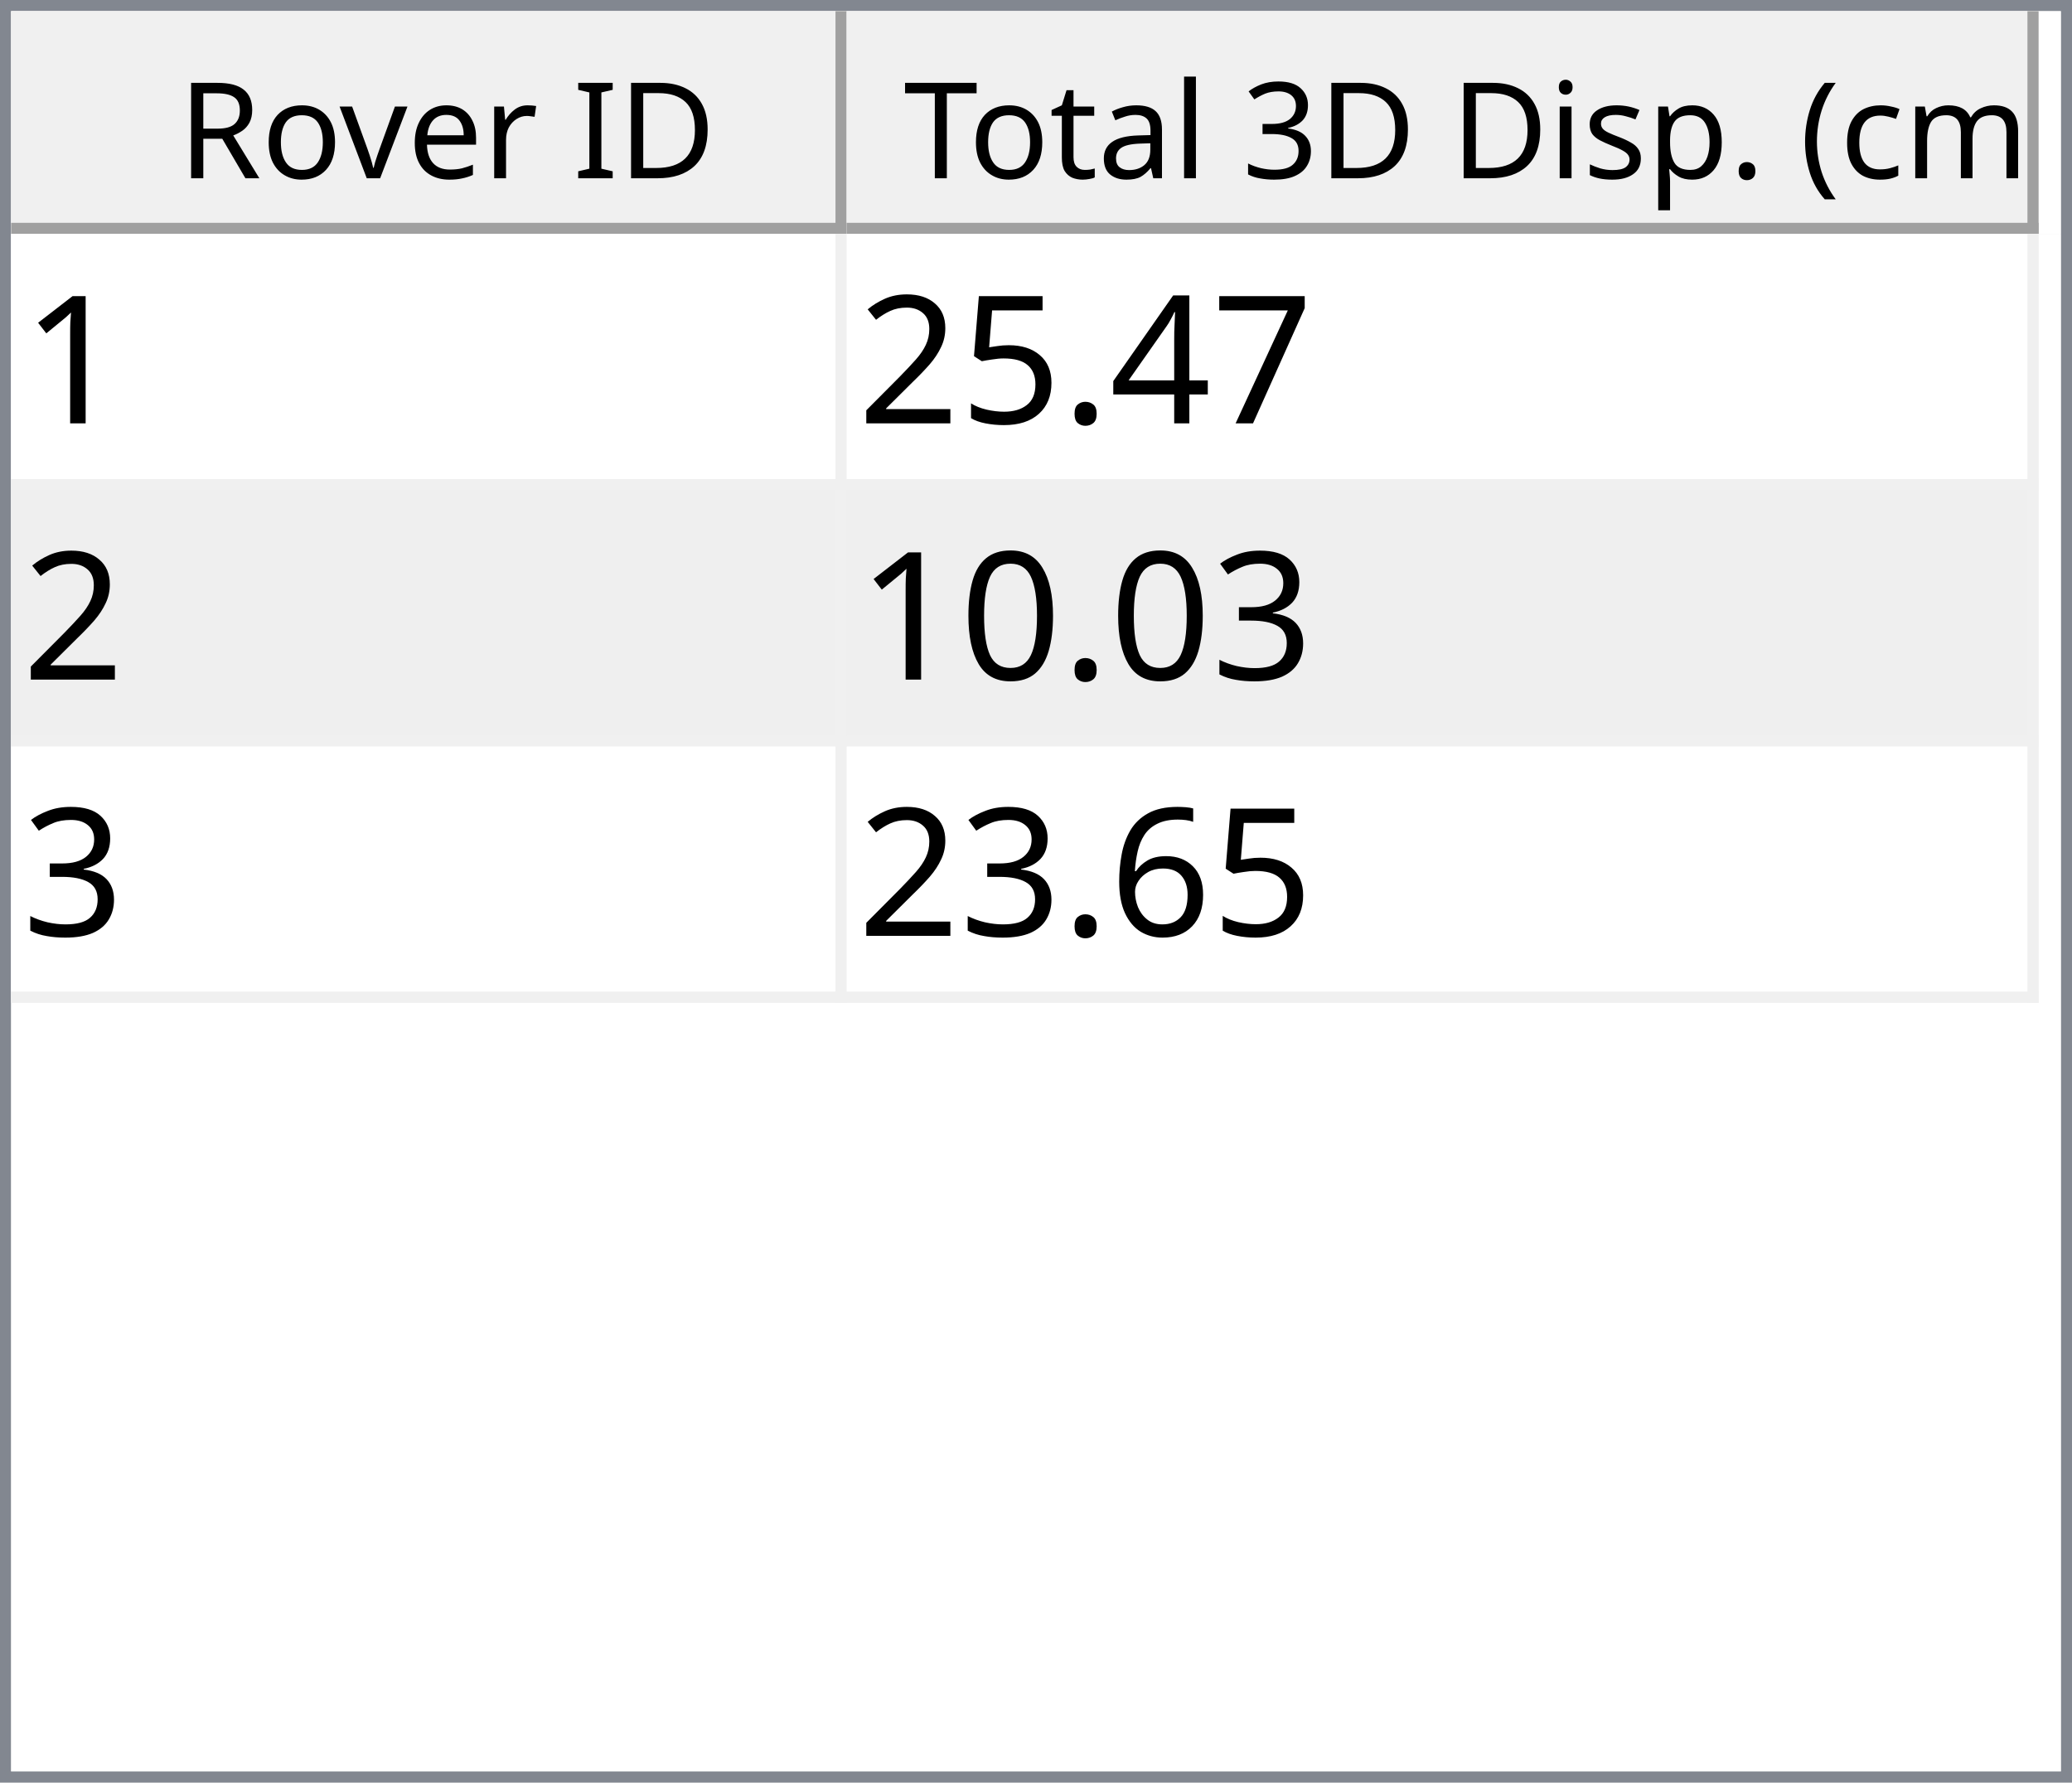
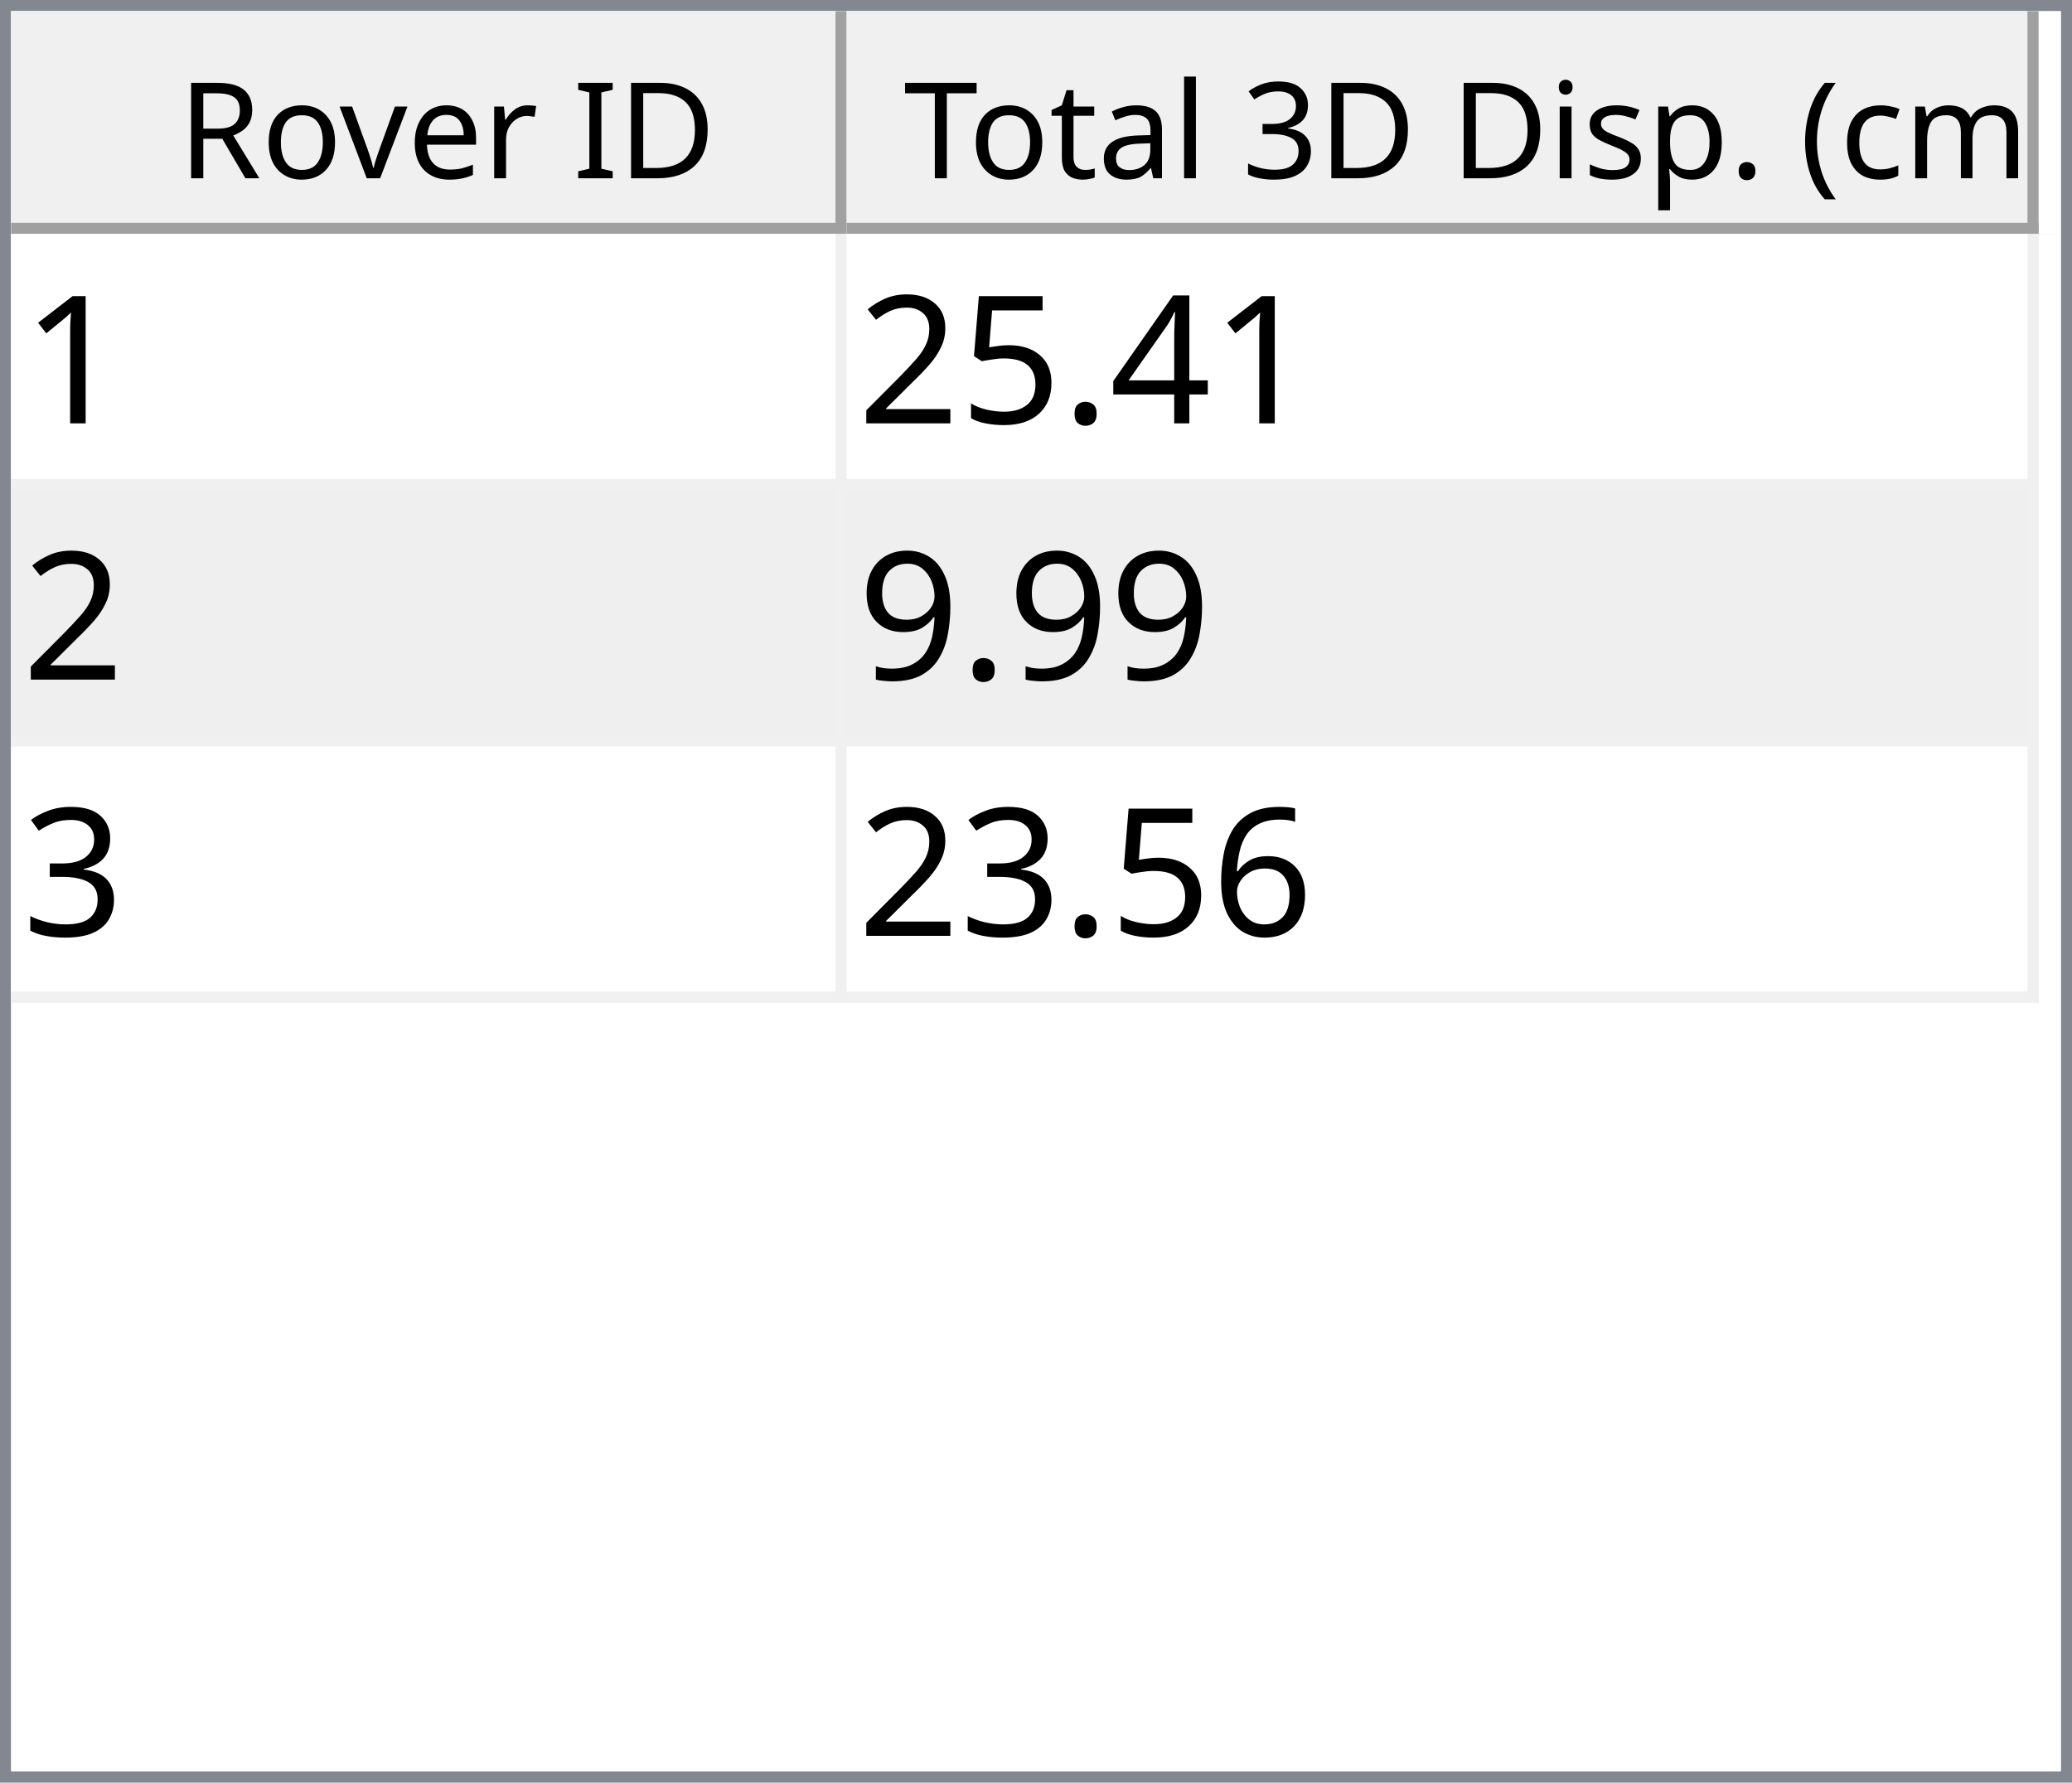
<svg xmlns="http://www.w3.org/2000/svg" style="fill-opacity:1; color-rendering:auto; color-interpolation:auto; text-rendering:auto; stroke:black; stroke-linecap:square; stroke-miterlimit:10; shape-rendering:auto; stroke-opacity:1; fill:black; stroke-dasharray:none; font-weight:normal; stroke-width:1; font-family:'Dialog'; font-style:normal; stroke-linejoin:miter; font-size:12px; stroke-dashoffset:0; image-rendering:auto;" width="186" height="160">
  <defs id="genericDefs" />
  <g>
    <defs id="defs1">
      <clipPath clipPathUnits="userSpaceOnUse" id="clipPath1">
        <path d="M0 0 L186 0 L186 160 L0 160 L0 0 Z" />
      </clipPath>
      <clipPath clipPathUnits="userSpaceOnUse" id="clipPath2">
        <path d="M0 0 L0 160 L186 160 L186 0 Z" />
      </clipPath>
      <clipPath clipPathUnits="userSpaceOnUse" id="clipPath3">
        <path d="M0 0 L0 20 L184 20 L184 0 Z" />
      </clipPath>
      <clipPath clipPathUnits="userSpaceOnUse" id="clipPath4">
        <path d="M0 0 L0 20 L75 20 L75 0 Z" />
      </clipPath>
      <clipPath clipPathUnits="userSpaceOnUse" id="clipPath5">
        <path d="M1 1 L1 19 L74 19 L74 1 Z" />
      </clipPath>
      <clipPath clipPathUnits="userSpaceOnUse" id="clipPath6">
        <path d="M0 0 L0 18 L73 18 L73 0 Z" />
      </clipPath>
      <clipPath clipPathUnits="userSpaceOnUse" id="clipPath7">
        <path d="M-0.5 -0.5 L-0.5 19.5 L74.5 19.5 L74.5 -0.5 Z" />
      </clipPath>
      <clipPath clipPathUnits="userSpaceOnUse" id="clipPath8">
        <path d="M0 0 L0 20 L107 20 L107 0 Z" />
      </clipPath>
      <clipPath clipPathUnits="userSpaceOnUse" id="clipPath9">
        <path d="M1 1 L1 19 L106 19 L106 1 Z" />
      </clipPath>
      <clipPath clipPathUnits="userSpaceOnUse" id="clipPath10">
        <path d="M0 0 L0 18 L105 18 L105 0 Z" />
      </clipPath>
      <clipPath clipPathUnits="userSpaceOnUse" id="clipPath11">
        <path d="M-0.5 -0.5 L-0.5 19.5 L106.5 19.5 L106.5 -0.5 Z" />
      </clipPath>
      <clipPath clipPathUnits="userSpaceOnUse" id="clipPath12">
        <path d="M0 0 L0 138 L184 138 L184 0 Z" />
      </clipPath>
      <clipPath clipPathUnits="userSpaceOnUse" id="clipPath13">
        <path d="M0 0 L0 69 L182 69 L182 0 Z" />
      </clipPath>
      <clipPath clipPathUnits="userSpaceOnUse" id="clipPath14">
        <path d="M-0.5 -0.5 L-0.5 68.5 L181.5 68.5 L181.5 -0.5 Z" />
      </clipPath>
      <clipPath clipPathUnits="userSpaceOnUse" id="clipPath15">
        <path d="M0 0 L0 22 L74 22 L74 0 Z" />
      </clipPath>
      <clipPath clipPathUnits="userSpaceOnUse" id="clipPath16">
        <path d="M0 0 L0 22 L106 22 L106 0 Z" />
      </clipPath>
      <font horiz-adv-x="64.551" id="font1">
        <font-face ascent="107.91" descent="25.098" units-per-em="100" style="font-style:normal; font-family:Segoe UI; font-weight:normal;" />
        <missing-glyph horiz-adv-x="64.551" d="M8.109 0 L8.109 68.266 L56.453 68.266 L56.453 0 L8.109 0 ZM15.328 7.234 L49.219 7.234 L49.219 61.031 L15.328 61.031 L15.328 7.234 Z" />
        <glyph unicode="D" horiz-adv-x="70.117" d="M9.188 0 L9.188 70.016 L28.516 70.016 Q65.531 70.016 65.531 35.891 Q65.531 19.672 55.25 9.836 Q44.969 0 27.734 0 L9.188 0 ZM17.391 62.594 L17.391 7.422 L27.828 7.422 Q41.609 7.422 49.273 14.797 Q56.938 22.172 56.938 35.688 Q56.938 62.594 28.328 62.594 L17.391 62.594 Z" />
        <glyph unicode="I" horiz-adv-x="26.611" d="M17.391 0 L9.188 0 L9.188 70.016 L17.391 70.016 L17.391 0 Z" />
        <glyph unicode=" " horiz-adv-x="27.393" d="" />
        <glyph unicode="r" horiz-adv-x="34.766" d="M34.188 41.891 Q32.078 43.5 28.125 43.5 Q23 43.5 19.555 38.672 Q16.109 33.844 16.109 25.484 L16.109 0 L8.109 0 L8.109 50 L16.109 50 L16.109 39.703 L16.312 39.703 Q18.016 44.969 21.531 47.922 Q25.047 50.875 29.391 50.875 Q32.516 50.875 34.188 50.203 L34.188 41.891 Z" />
        <glyph unicode="e" horiz-adv-x="52.295" d="M48.297 23 L12.984 23 Q13.188 14.656 17.484 10.109 Q21.781 5.562 29.297 5.562 Q37.75 5.562 44.828 11.141 L44.828 3.609 Q38.234 -1.172 27.391 -1.172 Q16.797 -1.172 10.742 5.641 Q4.688 12.453 4.688 24.812 Q4.688 36.469 11.305 43.82 Q17.922 51.172 27.734 51.172 Q37.547 51.172 42.922 44.828 Q48.297 38.484 48.297 27.203 L48.297 23 ZM40.094 29.781 Q40.047 36.719 36.75 40.578 Q33.453 44.438 27.594 44.438 Q21.922 44.438 17.969 40.383 Q14.016 36.328 13.094 29.781 L40.094 29.781 Z" />
        <glyph unicode="v" horiz-adv-x="47.9" d="M47.406 50 L27.484 0 L19.625 0 L0.688 50 L9.469 50 L22.172 13.672 Q23.578 9.672 23.922 6.688 L24.125 6.688 Q24.609 10.453 25.688 13.484 L38.969 50 L47.406 50 Z" />
        <glyph unicode="o" horiz-adv-x="58.594" d="M29 -1.172 Q17.922 -1.172 11.305 5.836 Q4.688 12.844 4.688 24.422 Q4.688 37.016 11.57 44.094 Q18.453 51.172 30.172 51.172 Q41.359 51.172 47.633 44.289 Q53.906 37.406 53.906 25.203 Q53.906 13.234 47.141 6.031 Q40.375 -1.172 29 -1.172 ZM29.594 44.438 Q21.875 44.438 17.383 39.188 Q12.891 33.938 12.891 24.703 Q12.891 15.828 17.43 10.695 Q21.969 5.562 29.594 5.562 Q37.359 5.562 41.531 10.594 Q45.703 15.625 45.703 24.906 Q45.703 34.281 41.531 39.359 Q37.359 44.438 29.594 44.438 Z" />
        <glyph unicode="R" horiz-adv-x="59.814" d="M59.375 0 L49.609 0 L37.891 19.625 Q36.281 22.359 34.766 24.289 Q33.25 26.219 31.664 27.438 Q30.078 28.656 28.25 29.219 Q26.422 29.781 24.125 29.781 L17.391 29.781 L17.391 0 L9.188 0 L9.188 70.016 L30.078 70.016 Q34.672 70.016 38.555 68.867 Q42.438 67.719 45.289 65.375 Q48.141 63.031 49.758 59.547 Q51.375 56.062 51.375 51.375 Q51.375 47.703 50.273 44.656 Q49.172 41.609 47.148 39.211 Q45.125 36.812 42.266 35.133 Q39.406 33.453 35.844 32.516 L35.844 32.328 Q37.594 31.547 38.891 30.547 Q40.188 29.547 41.359 28.18 Q42.531 26.812 43.68 25.078 Q44.828 23.344 46.234 21.047 L59.375 0 ZM17.391 62.594 L17.391 37.203 L28.516 37.203 Q31.594 37.203 34.203 38.133 Q36.812 39.062 38.719 40.797 Q40.625 42.531 41.703 45.047 Q42.781 47.562 42.781 50.688 Q42.781 56.297 39.141 59.445 Q35.5 62.594 28.609 62.594 L17.391 62.594 Z" />
        <glyph unicode=")" horiz-adv-x="30.176" d="M8.297 -15.922 L1.172 -15.922 Q16.406 2.344 16.406 26.812 Q16.406 51.469 1.078 70.016 L8.297 70.016 Q23.531 52.156 23.531 26.703 Q23.531 1.375 8.297 -15.922 Z" />
        <glyph unicode="m" horiz-adv-x="86.133" d="M79.109 0 L71.094 0 L71.094 28.719 Q71.094 37.016 68.531 40.727 Q65.969 44.438 59.906 44.438 Q54.781 44.438 51.195 39.75 Q47.609 35.062 47.609 28.516 L47.609 0 L39.594 0 L39.594 29.688 Q39.594 44.438 28.219 44.438 Q22.953 44.438 19.531 40.016 Q16.109 35.594 16.109 28.516 L16.109 0 L8.109 0 L8.109 50 L16.109 50 L16.109 42.094 L16.312 42.094 Q21.625 51.172 31.844 51.172 Q36.969 51.172 40.773 48.312 Q44.578 45.453 46 40.828 Q51.562 51.172 62.594 51.172 Q79.109 51.172 79.109 30.812 L79.109 0 Z" />
        <glyph unicode="c" horiz-adv-x="46.191" d="M42.188 2.297 Q36.422 -1.172 28.516 -1.172 Q17.828 -1.172 11.258 5.789 Q4.688 12.75 4.688 23.828 Q4.688 36.188 11.766 43.68 Q18.844 51.172 30.672 51.172 Q37.25 51.172 42.281 48.734 L42.281 40.531 Q36.719 44.438 30.375 44.438 Q22.703 44.438 17.797 38.945 Q12.891 33.453 12.891 24.516 Q12.891 15.719 17.508 10.641 Q22.125 5.562 29.891 5.562 Q36.422 5.562 42.188 9.906 L42.188 2.297 Z" />
        <glyph unicode="(" horiz-adv-x="30.176" d="M29.109 -15.922 L21.969 -15.922 Q6.844 1.375 6.844 26.703 Q6.844 52.156 21.969 70.016 L29.203 70.016 Q13.875 51.469 13.875 26.812 Q13.875 2.344 29.109 -15.922 Z" />
        <glyph unicode="." horiz-adv-x="21.68" d="M10.891 -1.078 Q8.641 -1.078 7.055 0.539 Q5.469 2.156 5.469 4.391 Q5.469 6.641 7.055 8.273 Q8.641 9.906 10.891 9.906 Q13.188 9.906 14.797 8.273 Q16.406 6.641 16.406 4.391 Q16.406 2.156 14.797 0.539 Q13.188 -1.078 10.891 -1.078 Z" />
        <glyph unicode="p" horiz-adv-x="58.789" d="M16.312 7.234 L16.109 7.234 L16.109 -23 L8.109 -23 L8.109 50 L16.109 50 L16.109 41.219 L16.312 41.219 Q22.219 51.172 33.594 51.172 Q43.266 51.172 48.688 44.461 Q54.109 37.75 54.109 26.469 Q54.109 13.922 48 6.375 Q41.891 -1.172 31.297 -1.172 Q21.578 -1.172 16.312 7.234 ZM16.109 27.391 L16.109 20.406 Q16.109 14.203 20.141 9.883 Q24.172 5.562 30.375 5.562 Q37.641 5.562 41.773 11.133 Q45.906 16.703 45.906 26.609 Q45.906 34.969 42.047 39.703 Q38.188 44.438 31.594 44.438 Q24.609 44.438 20.359 39.578 Q16.109 34.719 16.109 27.391 Z" />
        <glyph unicode="s" horiz-adv-x="42.432" d="M5.078 1.812 L5.078 10.406 Q11.625 5.562 19.484 5.562 Q30.031 5.562 30.031 12.594 Q30.031 14.594 29.125 15.992 Q28.219 17.391 26.68 18.461 Q25.141 19.531 23.07 20.383 Q21 21.234 18.609 22.172 Q15.281 23.484 12.766 24.828 Q10.25 26.172 8.57 27.859 Q6.891 29.547 6.031 31.695 Q5.172 33.844 5.172 36.719 Q5.172 40.234 6.789 42.945 Q8.406 45.656 11.086 47.484 Q13.766 49.312 17.211 50.242 Q20.656 51.172 24.312 51.172 Q30.812 51.172 35.938 48.922 L35.938 40.828 Q30.422 44.438 23.25 44.438 Q21 44.438 19.195 43.922 Q17.391 43.406 16.094 42.477 Q14.797 41.547 14.086 40.258 Q13.375 38.969 13.375 37.406 Q13.375 35.453 14.086 34.133 Q14.797 32.812 16.164 31.789 Q17.531 30.766 19.484 29.938 Q21.438 29.109 23.922 28.125 Q27.25 26.859 29.883 25.516 Q32.516 24.172 34.375 22.484 Q36.234 20.797 37.234 18.602 Q38.234 16.406 38.234 13.375 Q38.234 9.672 36.602 6.938 Q34.969 4.203 32.234 2.398 Q29.5 0.594 25.93 -0.289 Q22.359 -1.172 18.453 -1.172 Q10.75 -1.172 5.078 1.812 Z" />
        <glyph unicode="i" horiz-adv-x="24.219" d="M12.203 62.703 Q10.062 62.703 8.547 64.164 Q7.031 65.625 7.031 67.875 Q7.031 70.125 8.547 71.609 Q10.062 73.094 12.203 73.094 Q14.406 73.094 15.945 71.609 Q17.484 70.125 17.484 67.875 Q17.484 65.719 15.945 64.211 Q14.406 62.703 12.203 62.703 ZM16.109 0 L8.109 0 L8.109 50 L16.109 50 L16.109 0 Z" />
        <glyph unicode="3" horiz-adv-x="53.906" d="M46.531 19.828 Q46.531 15.094 44.75 11.211 Q42.969 7.328 39.719 4.57 Q36.469 1.812 31.93 0.297 Q27.391 -1.219 21.922 -1.219 Q11.922 -1.219 6 2.594 L6 11.188 Q13.094 5.609 22.219 5.609 Q25.875 5.609 28.828 6.539 Q31.781 7.469 33.906 9.227 Q36.031 10.984 37.18 13.477 Q38.328 15.969 38.328 19.094 Q38.328 32.812 18.797 32.812 L12.984 32.812 L12.984 39.594 L18.5 39.594 Q35.797 39.594 35.797 52.484 Q35.797 64.406 22.609 64.406 Q15.188 64.406 8.688 59.422 L8.688 67.188 Q15.375 71.188 24.609 71.188 Q29 71.188 32.57 69.969 Q36.141 68.75 38.68 66.555 Q41.219 64.359 42.609 61.281 Q44 58.203 44 54.5 Q44 40.672 30.031 36.719 L30.031 36.531 Q33.594 36.141 36.625 34.797 Q39.656 33.453 41.852 31.305 Q44.047 29.156 45.289 26.25 Q46.531 23.344 46.531 19.828 Z" />
        <glyph unicode="l" horiz-adv-x="24.219" d="M16.109 0 L8.109 0 L8.109 74.031 L16.109 74.031 L16.109 0 Z" />
        <glyph unicode="a" horiz-adv-x="50.879" d="M43.891 0 L35.891 0 L35.891 7.812 L35.688 7.812 Q30.469 -1.172 20.312 -1.172 Q12.844 -1.172 8.617 2.781 Q4.391 6.734 4.391 13.281 Q4.391 27.297 20.906 29.594 L35.891 31.688 Q35.891 44.438 25.594 44.438 Q16.547 44.438 9.281 38.281 L9.281 46.484 Q16.656 51.172 26.266 51.172 Q43.891 51.172 43.891 32.516 L43.891 0 ZM35.891 25.297 L23.828 23.641 Q18.266 22.859 15.43 20.875 Q12.594 18.891 12.594 13.875 Q12.594 10.203 15.211 7.883 Q17.828 5.562 22.172 5.562 Q28.125 5.562 32.008 9.742 Q35.891 13.922 35.891 20.312 L35.891 25.297 Z" />
        <glyph unicode="t" horiz-adv-x="33.887" d="M31.297 0.484 Q28.469 -1.078 23.828 -1.078 Q10.688 -1.078 10.688 13.578 L10.688 43.172 L2.094 43.172 L2.094 50 L10.688 50 L10.688 62.203 L18.703 64.797 L18.703 50 L31.297 50 L31.297 43.172 L18.703 43.172 L18.703 14.984 Q18.703 9.969 20.414 7.82 Q22.125 5.672 26.078 5.672 Q29.109 5.672 31.297 7.328 L31.297 0.484 Z" />
        <glyph unicode="T" horiz-adv-x="52.393" d="M50.594 62.594 L30.375 62.594 L30.375 0 L22.172 0 L22.172 62.594 L2 62.594 L2 70.016 L50.594 70.016 L50.594 62.594 Z" />
      </font>
      <font horiz-adv-x="75.0" id="font2">
        <font-face ascent="100.537" descent="21.973" units-per-em="100" style="font-style:normal; font-family:sans-serif; font-weight:normal;" />
        <missing-glyph horiz-adv-x="75.0" d="M12.5 0 L12.5 62.5 L62.5 62.5 L62.5 0 L12.5 0 ZM14.062 1.562 L60.938 1.562 L60.938 60.938 L14.062 60.938 L14.062 1.562 Z" />
        <glyph unicode="1" horiz-adv-x="55.615" d="M37.25 0 L28.469 0 L28.469 56 Q25.297 52.984 20.141 49.953 Q14.984 46.922 10.891 45.406 L10.891 53.906 Q18.266 57.375 23.781 62.305 Q29.297 67.234 31.594 71.875 L37.25 71.875 L37.25 0 Z" />
-         <glyph unicode="7" horiz-adv-x="55.615" d="M4.734 62.203 L4.734 70.656 L51.078 70.656 L51.078 63.812 Q44.234 56.547 37.523 44.484 Q30.812 32.422 27.156 19.672 Q24.516 10.688 23.781 0 L14.75 0 Q14.891 8.453 18.062 20.414 Q21.234 32.375 27.172 43.484 Q33.109 54.594 39.797 62.203 L4.734 62.203 Z" />
        <glyph unicode="4" horiz-adv-x="55.615" d="M32.328 0 L32.328 17.141 L1.266 17.141 L1.266 25.203 L33.938 71.578 L41.109 71.578 L41.109 25.203 L50.781 25.203 L50.781 17.141 L41.109 17.141 L41.109 0 L32.328 0 ZM32.328 25.203 L32.328 57.469 L9.906 25.203 L32.328 25.203 Z" />
        <glyph unicode="." horiz-adv-x="27.783" d="M9.078 0 L9.078 10.016 L19.094 10.016 L19.094 0 L9.078 0 Z" />
        <glyph unicode="5" horiz-adv-x="55.615" d="M4.156 18.75 L13.375 19.531 Q14.406 12.797 18.141 9.398 Q21.875 6 27.156 6 Q33.5 6 37.891 10.789 Q42.281 15.578 42.281 23.484 Q42.281 31 38.062 35.352 Q33.844 39.703 27 39.703 Q22.75 39.703 19.336 37.773 Q15.922 35.844 13.969 32.766 L5.719 33.844 L12.641 70.609 L48.25 70.609 L48.25 62.203 L19.672 62.203 L15.828 42.969 Q22.266 47.469 29.344 47.469 Q38.719 47.469 45.164 40.969 Q51.609 34.469 51.609 24.266 Q51.609 14.547 45.953 7.469 Q39.062 -1.219 27.156 -1.219 Q17.391 -1.219 11.211 4.25 Q5.031 9.719 4.156 18.75 Z" />
        <glyph unicode="2" horiz-adv-x="55.615" d="M50.344 8.453 L50.344 0 L3.031 0 Q2.938 3.172 4.047 6.109 Q5.859 10.938 9.836 15.625 Q13.812 20.312 21.344 26.469 Q33.016 36.031 37.117 41.625 Q41.219 47.219 41.219 52.203 Q41.219 57.422 37.477 61.008 Q33.734 64.594 27.734 64.594 Q21.391 64.594 17.578 60.789 Q13.766 56.984 13.719 50.25 L4.688 51.172 Q5.609 61.281 11.664 66.578 Q17.719 71.875 27.938 71.875 Q38.234 71.875 44.242 66.164 Q50.25 60.453 50.25 52 Q50.25 47.703 48.492 43.555 Q46.734 39.406 42.656 34.812 Q38.578 30.219 29.109 22.219 Q21.188 15.578 18.945 13.211 Q16.703 10.844 15.234 8.453 L50.344 8.453 Z" />
+         <glyph unicode="9" horiz-adv-x="55.615" d="M5.469 16.547 L13.922 17.328 Q14.984 11.375 18.016 8.688 Q21.047 6 25.781 6 Q29.828 6 32.883 7.859 Q35.938 9.719 37.891 12.82 Q39.844 15.922 41.164 21.195 Q42.484 26.469 42.484 31.938 Q42.484 32.516 42.438 33.688 Q39.797 29.5 35.234 26.883 Q30.672 24.266 25.344 24.266 Q16.453 24.266 10.305 30.711 Q4.156 37.156 4.156 47.703 Q4.156 58.594 10.578 65.234 Q17 71.875 26.656 71.875 Q33.641 71.875 39.43 68.117 Q45.219 64.359 48.219 57.398 Q51.219 50.438 51.219 37.25 Q51.219 23.531 48.242 15.406 Q45.266 7.281 39.383 3.031 Q33.5 -1.219 25.594 -1.219 Q17.188 -1.219 11.867 3.445 Q6.547 8.109 5.469 16.547 ZM41.453 48.141 Q41.453 55.719 37.43 60.156 Q33.406 64.594 27.734 64.594 Q21.875 64.594 17.531 59.812 Q13.188 55.031 13.188 47.406 Q13.188 40.578 17.312 36.305 Q21.438 32.031 27.484 32.031 Q33.594 32.031 37.523 36.305 Q41.453 40.578 41.453 48.141 Z" />
        <glyph unicode="3" horiz-adv-x="55.615" d="M4.203 18.891 L12.984 20.062 Q14.5 12.594 18.141 9.297 Q21.781 6 27 6 Q33.203 6 37.477 10.297 Q41.75 14.594 41.75 20.953 Q41.75 27 37.797 30.93 Q33.844 34.859 27.734 34.859 Q25.25 34.859 21.531 33.891 L22.516 41.609 Q23.391 41.5 23.922 41.5 Q29.547 41.5 34.039 44.43 Q38.531 47.359 38.531 53.469 Q38.531 58.297 35.258 61.477 Q31.984 64.656 26.812 64.656 Q21.688 64.656 18.266 61.43 Q14.844 58.203 13.875 51.766 L5.078 53.328 Q6.688 62.156 12.398 67.016 Q18.109 71.875 26.609 71.875 Q32.469 71.875 37.398 69.359 Q42.328 66.844 44.945 62.5 Q47.562 58.156 47.562 53.266 Q47.562 48.641 45.07 44.828 Q42.578 41.016 37.703 38.766 Q44.047 37.312 47.562 32.695 Q51.078 28.078 51.078 21.141 Q51.078 11.766 44.242 5.25 Q37.406 -1.266 26.953 -1.266 Q17.531 -1.266 11.305 4.352 Q5.078 9.969 4.203 18.891 Z" />
-         <glyph unicode="0" horiz-adv-x="55.615" d="M4.156 35.297 Q4.156 48 6.766 55.742 Q9.375 63.484 14.523 67.68 Q19.672 71.875 27.484 71.875 Q33.25 71.875 37.594 69.555 Q41.938 67.234 44.773 62.867 Q47.609 58.5 49.219 52.227 Q50.828 45.953 50.828 35.297 Q50.828 22.703 48.242 14.969 Q45.656 7.234 40.508 3.008 Q35.359 -1.219 27.484 -1.219 Q17.141 -1.219 11.234 6.203 Q4.156 15.141 4.156 35.297 ZM13.188 35.297 Q13.188 17.672 17.312 11.836 Q21.438 6 27.484 6 Q33.547 6 37.672 11.859 Q41.797 17.719 41.797 35.297 Q41.797 52.984 37.672 58.789 Q33.547 64.594 27.391 64.594 Q21.344 64.594 17.719 59.469 Q13.188 52.938 13.188 35.297 Z" />
        <glyph unicode="6" horiz-adv-x="55.615" d="M49.75 54.047 L41.016 53.375 Q39.844 58.547 37.703 60.891 Q34.125 64.656 28.906 64.656 Q24.703 64.656 21.531 62.312 Q17.391 59.281 14.992 53.469 Q12.594 47.656 12.5 36.922 Q15.672 41.75 20.266 44.094 Q24.859 46.438 29.891 46.438 Q38.672 46.438 44.852 39.969 Q51.031 33.5 51.031 23.25 Q51.031 16.5 48.125 10.719 Q45.219 4.938 40.141 1.859 Q35.062 -1.219 28.609 -1.219 Q17.625 -1.219 10.695 6.859 Q3.766 14.938 3.766 33.5 Q3.766 54.25 11.422 63.672 Q18.109 71.875 29.438 71.875 Q37.891 71.875 43.289 67.141 Q48.688 62.406 49.75 54.047 ZM13.875 23.188 Q13.875 18.656 15.797 14.508 Q17.719 10.359 21.188 8.18 Q24.656 6 28.469 6 Q34.031 6 38.039 10.492 Q42.047 14.984 42.047 22.703 Q42.047 30.125 38.086 34.398 Q34.125 38.672 28.125 38.672 Q22.172 38.672 18.023 34.398 Q13.875 30.125 13.875 23.188 Z" />
      </font>
    </defs>
    <g style="fill:white; stroke:white;">
      <rect x="0" y="0" width="186" style="clip-path:url(#clipPath1); stroke:none;" height="160" />
    </g>
    <g style="fill:white; text-rendering:optimizeSpeed; color-rendering:optimizeSpeed; image-rendering:optimizeSpeed; shape-rendering:crispEdges; stroke:white; color-interpolation:sRGB;">
      <rect x="0" width="186" height="160" y="0" style="stroke:none;" />
      <path style="stroke:none;" d="M0 160 L186 160 L186 0 L0 0 Z" />
    </g>
    <g style="fill:rgb(240,240,240); font-family:'Segoe UI'; stroke:rgb(240,240,240);">
      <rect x="0" y="0" width="186" style="clip-path:url(#clipPath2); stroke:none;" height="160" />
    </g>
    <g style="fill:rgb(130,135,144); font-family:'Segoe UI'; stroke:rgb(130,135,144);">
      <path d="M0 0 L186 0 L186 160 L0 160 L0 0 ZM1 1 L185 1 L185 159 L1 159 L1 1 Z" style="fill-rule:evenodd; clip-path:url(#clipPath2); stroke:none;" />
    </g>
    <g style="fill:white; font-family:'Segoe UI'; stroke:white;" transform="translate(1,1)">
      <rect x="0" y="0" width="184" style="clip-path:url(#clipPath3); stroke:none;" height="20" />
    </g>
    <g style="fill:rgb(240,240,240); font-family:'Segoe UI'; stroke:rgb(240,240,240);" transform="translate(1,1)">
      <rect x="0" y="0" width="75" style="clip-path:url(#clipPath4); stroke:none;" height="20" />
    </g>
    <g style="font-family:'Segoe UI';" transform="translate(2,2)">
      <text x="14" xml:space="preserve" y="14" style="clip-path:url(#clipPath6); stroke:none;">Rover ID</text>
    </g>
    <g style="fill:rgb(160,160,160); font-family:'Segoe UI'; stroke:rgb(160,160,160); stroke-linejoin:bevel;" transform="translate(1.5,1.5)">
      <line x1="74" x2="74" y1="0" style="fill:none; clip-path:url(#clipPath7);" y2="19" />
    </g>
    <g style="fill:rgb(160,160,160); font-family:'Segoe UI'; stroke:rgb(160,160,160); stroke-linejoin:bevel;" transform="matrix(1,0,0,1,1,1) translate(0.5,0.5)">
      <line x1="0" x2="74" y1="19" style="fill:none; clip-path:url(#clipPath7);" y2="19" />
    </g>
    <g style="fill:rgb(240,240,240); font-family:'Segoe UI'; stroke:rgb(240,240,240);" transform="translate(76,1)">
      <rect x="0" y="0" width="107" style="clip-path:url(#clipPath8); stroke:none;" height="20" />
    </g>
    <g style="font-family:'Segoe UI';" transform="translate(77,2)">
      <text x="1" xml:space="preserve" y="14" style="clip-path:url(#clipPath10); stroke:none;"> Total 3D Disp. (cm)</text>
    </g>
    <g style="fill:rgb(160,160,160); font-family:'Segoe UI'; stroke:rgb(160,160,160); stroke-linejoin:bevel;" transform="translate(76.5,1.5)">
      <line x1="106" x2="106" y1="0" style="fill:none; clip-path:url(#clipPath11);" y2="19" />
    </g>
    <g style="fill:rgb(160,160,160); font-family:'Segoe UI'; stroke:rgb(160,160,160); stroke-linejoin:bevel;" transform="matrix(1,0,0,1,76,1) translate(0.5,0.5)">
      <line x1="0" x2="106" y1="19" style="fill:none; clip-path:url(#clipPath11);" y2="19" />
    </g>
    <g style="fill:white; font-family:'Segoe UI'; stroke:white;" transform="translate(1,21)">
      <rect x="0" y="0" width="184" style="clip-path:url(#clipPath12); stroke:none;" height="138" />
    </g>
    <g style="fill:rgb(240,240,240); font-size:16px; font-family:sans-serif; stroke:rgb(240,240,240);" transform="translate(1,21)">
      <rect x="0" y="0" width="182" style="clip-path:url(#clipPath13); stroke:none;" height="69" />
      <line transform="translate(0.5,0.5)" x1="0" x2="181" y1="22" style="clip-path:url(#clipPath14); fill:none; stroke-linejoin:bevel;" y2="22" />
    </g>
    <g transform="matrix(1,0,0,1,1,21) translate(0.5,0.5)" style="fill:rgb(240,240,240); font-size:16px; font-family:sans-serif; stroke:rgb(240,240,240); stroke-linejoin:bevel;">
      <line x1="0" x2="181" y1="45" style="fill:none; clip-path:url(#clipPath14);" y2="45" />
    </g>
    <g transform="matrix(1,0,0,1,1,21) translate(0.5,0.5)" style="fill:rgb(240,240,240); font-size:16px; font-family:sans-serif; stroke:rgb(240,240,240); stroke-linejoin:bevel;">
      <line x1="0" x2="181" y1="68" style="fill:none; clip-path:url(#clipPath14);" y2="68" />
    </g>
    <g transform="matrix(1,0,0,1,1,21) translate(0.5,0.5)" style="fill:rgb(240,240,240); font-size:16px; font-family:sans-serif; stroke:rgb(240,240,240); stroke-linejoin:bevel;">
      <line x1="74" x2="74" y1="0" style="fill:none; clip-path:url(#clipPath14);" y2="68" />
    </g>
    <g transform="matrix(1,0,0,1,1,21) translate(0.5,0.5)" style="fill:rgb(240,240,240); font-size:16px; font-family:sans-serif; stroke:rgb(240,240,240); stroke-linejoin:bevel;">
      <line x1="181" x2="181" y1="0" style="fill:none; clip-path:url(#clipPath14);" y2="68" />
    </g>
    <g style="fill:white; font-size:16px; font-family:sans-serif; stroke:white;" transform="matrix(1,0,0,1,1,21)">
      <rect x="0" y="0" width="74" style="clip-path:url(#clipPath15); stroke:none;" height="22" />
      <text x="1" y="17" style="fill:black; clip-path:url(#clipPath15); stroke:none;" xml:space="preserve">1</text>
    </g>
    <g style="fill:white; font-size:16px; font-family:sans-serif; stroke:white;" transform="matrix(1,0,0,1,1,21) translate(75,0)">
      <rect x="0" y="0" width="106" style="clip-path:url(#clipPath16); stroke:none;" height="22" />
-       <text x="1" y="17" style="fill:black; clip-path:url(#clipPath16); stroke:none;" xml:space="preserve">25.47</text>
+       <text x="1" y="17" style="fill:black; clip-path:url(#clipPath16); stroke:none;" xml:space="preserve">25.41</text>
    </g>
    <g style="fill:rgb(239,239,239); font-size:16px; font-family:sans-serif; stroke:rgb(239,239,239);" transform="matrix(1,0,0,1,1,21) translate(0,23)">
      <rect x="0" y="0" width="74" style="clip-path:url(#clipPath15); stroke:none;" height="22" />
      <text x="1" y="17" style="fill:black; clip-path:url(#clipPath15); stroke:none;" xml:space="preserve">2</text>
    </g>
    <g style="fill:rgb(239,239,239); font-size:16px; font-family:sans-serif; stroke:rgb(239,239,239);" transform="matrix(1,0,0,1,1,21) translate(75,23)">
      <rect x="0" y="0" width="106" style="clip-path:url(#clipPath16); stroke:none;" height="22" />
-       <text x="1" y="17" style="fill:black; clip-path:url(#clipPath16); stroke:none;" xml:space="preserve">10.03</text>
+       <text x="1" y="17" style="fill:black; clip-path:url(#clipPath16); stroke:none;" xml:space="preserve">9.99</text>
    </g>
    <g style="fill:white; font-size:16px; font-family:sans-serif; stroke:white;" transform="matrix(1,0,0,1,1,21) translate(0,46)">
      <rect x="0" y="0" width="74" style="clip-path:url(#clipPath15); stroke:none;" height="22" />
      <text x="1" y="17" style="fill:black; clip-path:url(#clipPath15); stroke:none;" xml:space="preserve">3</text>
    </g>
    <g style="fill:white; font-size:16px; font-family:sans-serif; stroke:white;" transform="matrix(1,0,0,1,1,21) translate(75,46)">
      <rect x="0" y="0" width="106" style="clip-path:url(#clipPath16); stroke:none;" height="22" />
-       <text x="1" y="17" style="fill:black; clip-path:url(#clipPath16); stroke:none;" xml:space="preserve">23.65</text>
+       <text x="1" y="17" style="fill:black; clip-path:url(#clipPath16); stroke:none;" xml:space="preserve">23.56</text>
    </g>
  </g>
</svg>
